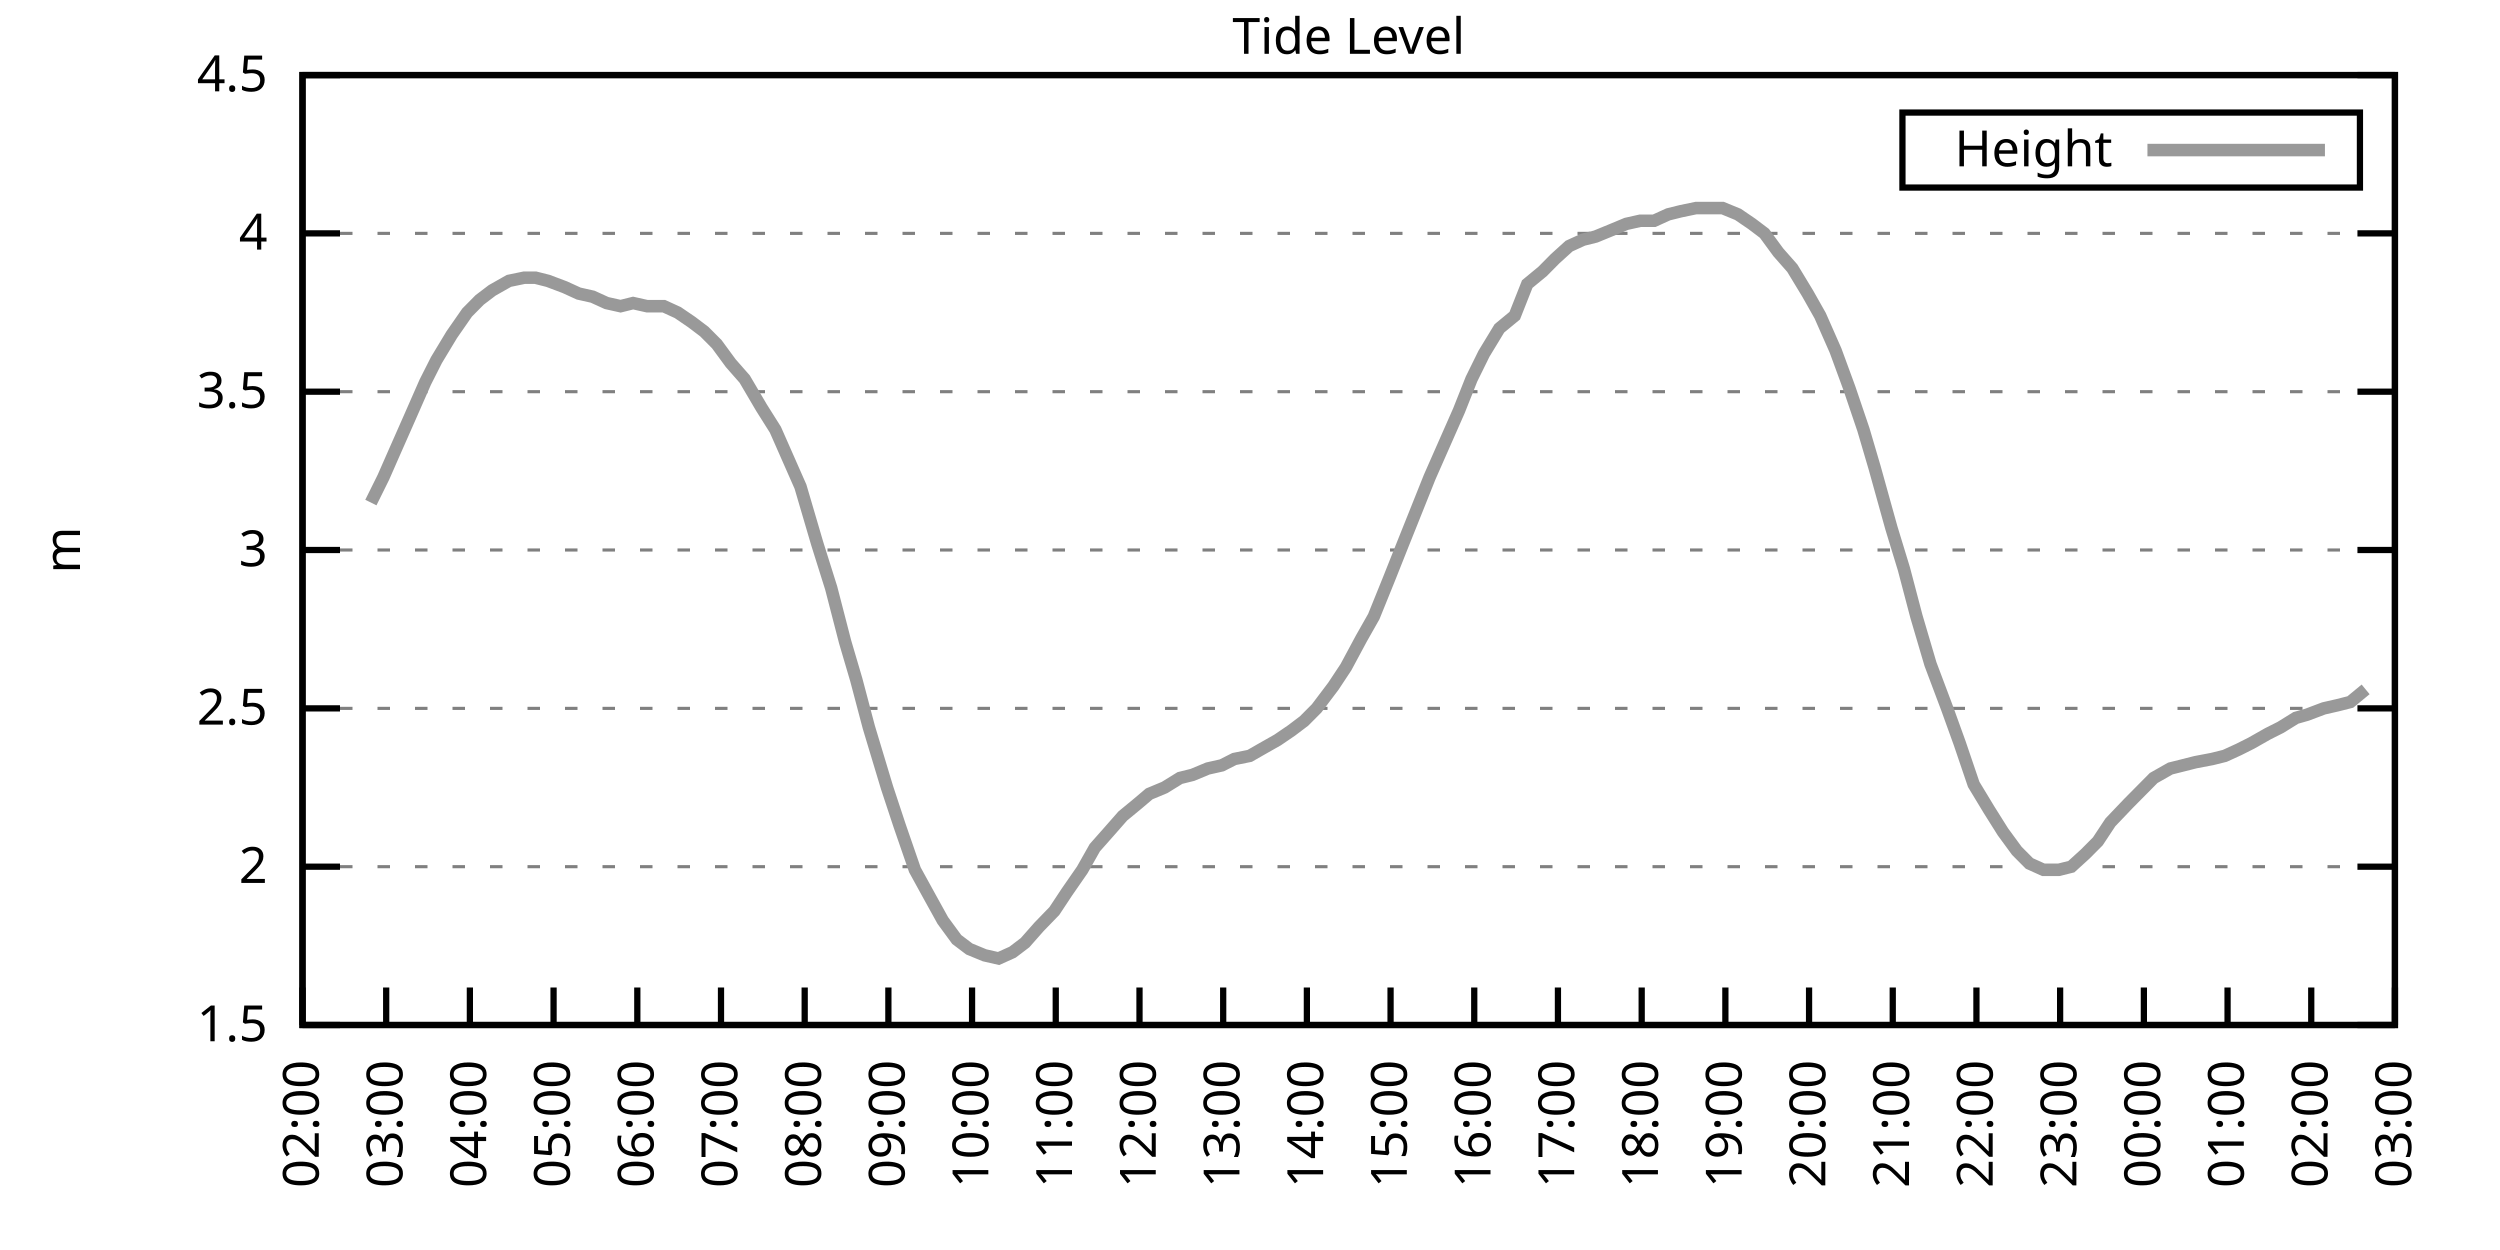
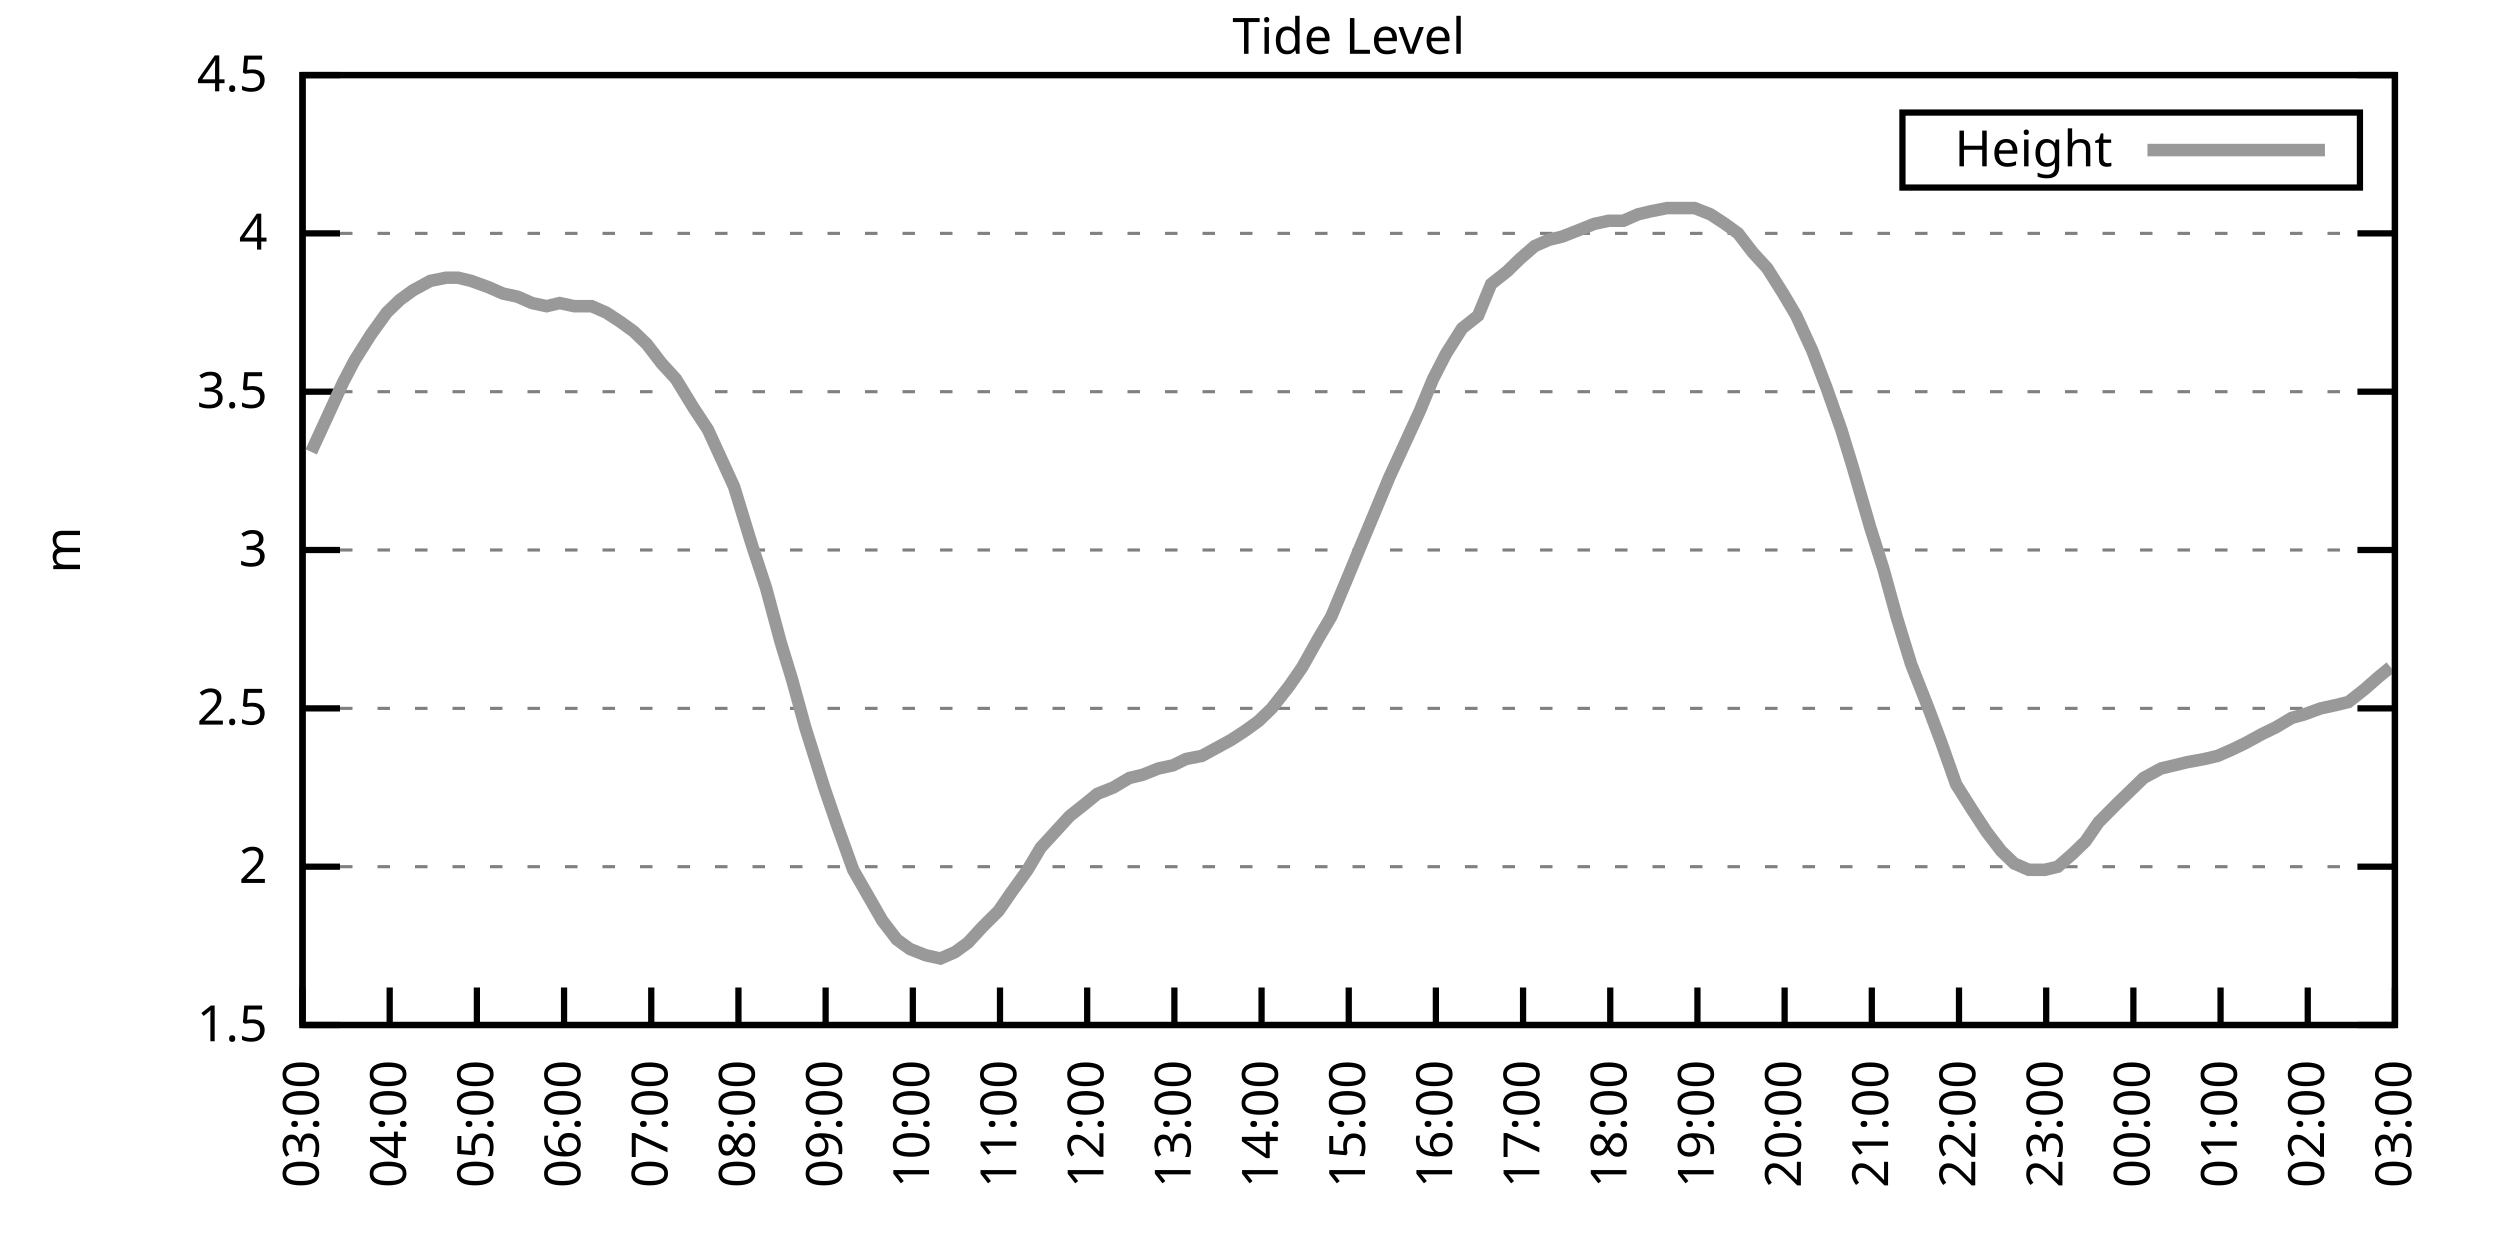
<svg xmlns="http://www.w3.org/2000/svg" xmlns:xlink="http://www.w3.org/1999/xlink" width="400" height="200" viewBox="0 0 400 200">
  <g id="gnuplot_canvas">
    <rect x="0" y="0" width="400" height="200" fill="none" />
    <defs>
      <circle id="gpDot" r="0.5" stroke-width="0.5" stroke="currentColor" />
      <path id="gpPt0" stroke-width="0.333" stroke="currentColor" d="M-1,0 h2 M0,-1 v2" />
      <path id="gpPt1" stroke-width="0.333" stroke="currentColor" d="M-1,-1 L1,1 M1,-1 L-1,1" />
      <path id="gpPt2" stroke-width="0.333" stroke="currentColor" d="M-1,0 L1,0 M0,-1 L0,1 M-1,-1 L1,1 M-1,1 L1,-1" />
      <rect id="gpPt3" stroke-width="0.333" stroke="currentColor" x="-1" y="-1" width="2" height="2" />
      <rect id="gpPt4" stroke-width="0.333" stroke="currentColor" fill="currentColor" x="-1" y="-1" width="2" height="2" />
      <circle id="gpPt5" stroke-width="0.333" stroke="currentColor" cx="0" cy="0" r="1" />
      <use xlink:href="#gpPt5" id="gpPt6" fill="currentColor" stroke="none" />
      <path id="gpPt7" stroke-width="0.333" stroke="currentColor" d="M0,-1.33 L-1.33,0.67 L1.33,0.67 z" />
      <use xlink:href="#gpPt7" id="gpPt8" fill="currentColor" stroke="none" />
      <use xlink:href="#gpPt7" id="gpPt9" stroke="currentColor" transform="rotate(180)" />
      <use xlink:href="#gpPt9" id="gpPt10" fill="currentColor" stroke="none" />
      <use xlink:href="#gpPt3" id="gpPt11" stroke="currentColor" transform="rotate(45)" />
      <use xlink:href="#gpPt11" id="gpPt12" fill="currentColor" stroke="none" />
      <path id="gpPt13" stroke-width="0.333" stroke="currentColor" d="M0,1.330 L1.265,0.411 L0.782,-1.067 L-0.782,-1.076 L-1.265,0.411 z" />
      <use xlink:href="#gpPt13" id="gpPt14" fill="currentColor" stroke="none" />
      <filter id="textbox" filterUnits="objectBoundingBox" x="0" y="0" height="1" width="1">
        <feFlood flood-color="white" flood-opacity="1" result="bgnd" />
        <feComposite in="SourceGraphic" in2="bgnd" operator="atop" />
      </filter>
      <filter id="greybox" filterUnits="objectBoundingBox" x="0" y="0" height="1" width="1">
        <feFlood flood-color="lightgrey" flood-opacity="1" result="grey" />
        <feComposite in="SourceGraphic" in2="grey" operator="atop" />
      </filter>
    </defs>
    <g fill="none" color="white" stroke="currentColor" stroke-width="1.00" stroke-linecap="butt" stroke-linejoin="miter">
</g>
    <g fill="none" color="black" stroke="currentColor" stroke-width="1.00" stroke-linecap="butt" stroke-linejoin="miter">
      <g stroke="none" shape-rendering="crispEdges">
        <polygon fill="rgb(255, 255, 255)" points="48.40,164.00 383.18,164.00 383.18,12.02 48.40,12.02 " />
      </g>
    </g>
    <g fill="none" color="black" stroke="currentColor" stroke-width="1.00" stroke-linecap="butt" stroke-linejoin="miter">
</g>
    <g fill="none" color="black" stroke="black" stroke-width="0.50" stroke-linecap="butt" stroke-linejoin="miter">
</g>
    <g fill="none" color="gray" stroke="currentColor" stroke-width="0.50" stroke-linecap="butt" stroke-linejoin="miter">
      <path stroke="gray" stroke-dasharray="2,4" class="gridline" d="M48.40,164.00 L383.19,164.00  " />
    </g>
    <g fill="none" color="gray" stroke="gray" stroke-width="1.00" stroke-linecap="butt" stroke-linejoin="miter">
</g>
    <g fill="none" color="black" stroke="currentColor" stroke-width="1.00" stroke-linecap="butt" stroke-linejoin="miter">
      <path stroke="black" d="M48.40,164.00 L54.40,164.00 M383.19,164.00 L377.19,164.00  " />
      <g transform="translate(42.80,166.60)" stroke="none" fill="black" font-family="Sans" font-size="8.00" text-anchor="end">
        <text>
          <tspan font-family="Sans"> 1.5</tspan>
        </text>
      </g>
    </g>
    <g fill="none" color="black" stroke="currentColor" stroke-width="1.00" stroke-linecap="butt" stroke-linejoin="miter">
</g>
    <g fill="none" color="black" stroke="black" stroke-width="0.50" stroke-linecap="butt" stroke-linejoin="miter">
</g>
    <g fill="none" color="gray" stroke="currentColor" stroke-width="0.50" stroke-linecap="butt" stroke-linejoin="miter">
      <path stroke="gray" stroke-dasharray="2,4" class="gridline" d="M48.40,138.67 L383.19,138.67  " />
    </g>
    <g fill="none" color="gray" stroke="gray" stroke-width="1.00" stroke-linecap="butt" stroke-linejoin="miter">
</g>
    <g fill="none" color="black" stroke="currentColor" stroke-width="1.00" stroke-linecap="butt" stroke-linejoin="miter">
      <path stroke="black" d="M48.40,138.67 L54.40,138.67 M383.19,138.67 L377.19,138.67  " />
      <g transform="translate(42.80,141.27)" stroke="none" fill="black" font-family="Sans" font-size="8.00" text-anchor="end">
        <text>
          <tspan font-family="Sans"> 2</tspan>
        </text>
      </g>
    </g>
    <g fill="none" color="black" stroke="currentColor" stroke-width="1.00" stroke-linecap="butt" stroke-linejoin="miter">
</g>
    <g fill="none" color="black" stroke="black" stroke-width="0.50" stroke-linecap="butt" stroke-linejoin="miter">
</g>
    <g fill="none" color="gray" stroke="currentColor" stroke-width="0.50" stroke-linecap="butt" stroke-linejoin="miter">
      <path stroke="gray" stroke-dasharray="2,4" class="gridline" d="M48.40,113.34 L383.19,113.34  " />
    </g>
    <g fill="none" color="gray" stroke="gray" stroke-width="1.00" stroke-linecap="butt" stroke-linejoin="miter">
</g>
    <g fill="none" color="black" stroke="currentColor" stroke-width="1.00" stroke-linecap="butt" stroke-linejoin="miter">
      <path stroke="black" d="M48.40,113.34 L54.40,113.34 M383.19,113.34 L377.19,113.34  " />
      <g transform="translate(42.80,115.94)" stroke="none" fill="black" font-family="Sans" font-size="8.00" text-anchor="end">
        <text>
          <tspan font-family="Sans"> 2.5</tspan>
        </text>
      </g>
    </g>
    <g fill="none" color="black" stroke="currentColor" stroke-width="1.00" stroke-linecap="butt" stroke-linejoin="miter">
</g>
    <g fill="none" color="black" stroke="black" stroke-width="0.50" stroke-linecap="butt" stroke-linejoin="miter">
</g>
    <g fill="none" color="gray" stroke="currentColor" stroke-width="0.50" stroke-linecap="butt" stroke-linejoin="miter">
      <path stroke="gray" stroke-dasharray="2,4" class="gridline" d="M48.40,88.00 L383.19,88.00  " />
    </g>
    <g fill="none" color="gray" stroke="gray" stroke-width="1.00" stroke-linecap="butt" stroke-linejoin="miter">
</g>
    <g fill="none" color="black" stroke="currentColor" stroke-width="1.00" stroke-linecap="butt" stroke-linejoin="miter">
      <path stroke="black" d="M48.40,88.00 L54.40,88.00 M383.19,88.00 L377.19,88.00  " />
      <g transform="translate(42.80,90.60)" stroke="none" fill="black" font-family="Sans" font-size="8.00" text-anchor="end">
        <text>
          <tspan font-family="Sans"> 3</tspan>
        </text>
      </g>
    </g>
    <g fill="none" color="black" stroke="currentColor" stroke-width="1.00" stroke-linecap="butt" stroke-linejoin="miter">
</g>
    <g fill="none" color="black" stroke="black" stroke-width="0.50" stroke-linecap="butt" stroke-linejoin="miter">
</g>
    <g fill="none" color="gray" stroke="currentColor" stroke-width="0.50" stroke-linecap="butt" stroke-linejoin="miter">
      <path stroke="gray" stroke-dasharray="2,4" class="gridline" d="M48.40,62.67 L383.19,62.67  " />
    </g>
    <g fill="none" color="gray" stroke="gray" stroke-width="1.00" stroke-linecap="butt" stroke-linejoin="miter">
</g>
    <g fill="none" color="black" stroke="currentColor" stroke-width="1.00" stroke-linecap="butt" stroke-linejoin="miter">
      <path stroke="black" d="M48.40,62.67 L54.40,62.67 M383.19,62.67 L377.19,62.67  " />
      <g transform="translate(42.80,65.27)" stroke="none" fill="black" font-family="Sans" font-size="8.00" text-anchor="end">
        <text>
          <tspan font-family="Sans"> 3.5</tspan>
        </text>
      </g>
    </g>
    <g fill="none" color="black" stroke="currentColor" stroke-width="1.00" stroke-linecap="butt" stroke-linejoin="miter">
</g>
    <g fill="none" color="black" stroke="black" stroke-width="0.50" stroke-linecap="butt" stroke-linejoin="miter">
</g>
    <g fill="none" color="gray" stroke="currentColor" stroke-width="0.50" stroke-linecap="butt" stroke-linejoin="miter">
      <path stroke="gray" stroke-dasharray="2,4" class="gridline" d="M48.40,37.34 L383.19,37.34  " />
    </g>
    <g fill="none" color="gray" stroke="gray" stroke-width="1.00" stroke-linecap="butt" stroke-linejoin="miter">
</g>
    <g fill="none" color="black" stroke="currentColor" stroke-width="1.00" stroke-linecap="butt" stroke-linejoin="miter">
      <path stroke="black" d="M48.40,37.34 L54.40,37.34 M383.19,37.34 L377.19,37.34  " />
      <g transform="translate(42.80,39.94)" stroke="none" fill="black" font-family="Sans" font-size="8.00" text-anchor="end">
        <text>
          <tspan font-family="Sans"> 4</tspan>
        </text>
      </g>
    </g>
    <g fill="none" color="black" stroke="currentColor" stroke-width="1.00" stroke-linecap="butt" stroke-linejoin="miter">
</g>
    <g fill="none" color="black" stroke="black" stroke-width="0.50" stroke-linecap="butt" stroke-linejoin="miter">
</g>
    <g fill="none" color="gray" stroke="currentColor" stroke-width="0.50" stroke-linecap="butt" stroke-linejoin="miter">
      <path stroke="gray" stroke-dasharray="2,4" class="gridline" d="M48.40,12.01 L383.19,12.01  " />
    </g>
    <g fill="none" color="gray" stroke="gray" stroke-width="1.00" stroke-linecap="butt" stroke-linejoin="miter">
</g>
    <g fill="none" color="black" stroke="currentColor" stroke-width="1.00" stroke-linecap="butt" stroke-linejoin="miter">
      <path stroke="black" d="M48.40,12.01 L54.40,12.01 M383.19,12.01 L377.19,12.01  " />
      <g transform="translate(42.80,14.61)" stroke="none" fill="black" font-family="Sans" font-size="8.00" text-anchor="end">
        <text>
          <tspan font-family="Sans"> 4.5</tspan>
        </text>
      </g>
    </g>
    <g fill="none" color="black" stroke="currentColor" stroke-width="1.00" stroke-linecap="butt" stroke-linejoin="miter">
      <path stroke="black" d="M48.40,164.00 L48.40,158.00  " />
      <g transform="translate(51.00,169.60) rotate(270.00)" stroke="none" fill="black" font-family="Sans" font-size="8.00" text-anchor="end">
        <text>
-           <tspan font-family="Sans">02:00</tspan>
-         </text>
-       </g>
-     </g>
-     <g fill="none" color="black" stroke="currentColor" stroke-width="1.00" stroke-linecap="butt" stroke-linejoin="miter">
-       <path stroke="black" d="M61.79,164.00 L61.79,158.00  " />
-       <g transform="translate(64.39,169.60) rotate(270.00)" stroke="none" fill="black" font-family="Sans" font-size="8.00" text-anchor="end">
-         <text>
          <tspan font-family="Sans">03:00</tspan>
        </text>
      </g>
    </g>
    <g fill="none" color="black" stroke="currentColor" stroke-width="1.00" stroke-linecap="butt" stroke-linejoin="miter">
-       <path stroke="black" d="M75.18,164.00 L75.18,158.00  " />
-       <g transform="translate(77.78,169.60) rotate(270.00)" stroke="none" fill="black" font-family="Sans" font-size="8.00" text-anchor="end">
+       <path stroke="black" d="M62.35,164.00 L62.35,158.00  " />
+       <g transform="translate(64.95,169.60) rotate(270.00)" stroke="none" fill="black" font-family="Sans" font-size="8.00" text-anchor="end">
        <text>
          <tspan font-family="Sans">04:00</tspan>
        </text>
      </g>
    </g>
    <g fill="none" color="black" stroke="currentColor" stroke-width="1.00" stroke-linecap="butt" stroke-linejoin="miter">
-       <path stroke="black" d="M88.57,164.00 L88.57,158.00  " />
-       <g transform="translate(91.17,169.60) rotate(270.00)" stroke="none" fill="black" font-family="Sans" font-size="8.00" text-anchor="end">
+       <path stroke="black" d="M76.30,164.00 L76.30,158.00  " />
+       <g transform="translate(78.90,169.60) rotate(270.00)" stroke="none" fill="black" font-family="Sans" font-size="8.00" text-anchor="end">
        <text>
          <tspan font-family="Sans">05:00</tspan>
        </text>
      </g>
    </g>
    <g fill="none" color="black" stroke="currentColor" stroke-width="1.00" stroke-linecap="butt" stroke-linejoin="miter">
-       <path stroke="black" d="M101.97,164.00 L101.97,158.00  " />
-       <g transform="translate(104.57,169.60) rotate(270.00)" stroke="none" fill="black" font-family="Sans" font-size="8.00" text-anchor="end">
+       <path stroke="black" d="M90.25,164.00 L90.25,158.00  " />
+       <g transform="translate(92.85,169.60) rotate(270.00)" stroke="none" fill="black" font-family="Sans" font-size="8.00" text-anchor="end">
        <text>
          <tspan font-family="Sans">06:00</tspan>
        </text>
      </g>
    </g>
    <g fill="none" color="black" stroke="currentColor" stroke-width="1.00" stroke-linecap="butt" stroke-linejoin="miter">
-       <path stroke="black" d="M115.36,164.00 L115.36,158.00  " />
-       <g transform="translate(117.96,169.60) rotate(270.00)" stroke="none" fill="black" font-family="Sans" font-size="8.00" text-anchor="end">
+       <path stroke="black" d="M104.20,164.00 L104.20,158.00  " />
+       <g transform="translate(106.80,169.60) rotate(270.00)" stroke="none" fill="black" font-family="Sans" font-size="8.00" text-anchor="end">
        <text>
          <tspan font-family="Sans">07:00</tspan>
        </text>
      </g>
    </g>
    <g fill="none" color="black" stroke="currentColor" stroke-width="1.00" stroke-linecap="butt" stroke-linejoin="miter">
-       <path stroke="black" d="M128.75,164.00 L128.75,158.00  " />
-       <g transform="translate(131.35,169.60) rotate(270.00)" stroke="none" fill="black" font-family="Sans" font-size="8.00" text-anchor="end">
+       <path stroke="black" d="M118.15,164.00 L118.15,158.00  " />
+       <g transform="translate(120.75,169.60) rotate(270.00)" stroke="none" fill="black" font-family="Sans" font-size="8.00" text-anchor="end">
        <text>
          <tspan font-family="Sans">08:00</tspan>
        </text>
      </g>
    </g>
    <g fill="none" color="black" stroke="currentColor" stroke-width="1.00" stroke-linecap="butt" stroke-linejoin="miter">
-       <path stroke="black" d="M142.14,164.00 L142.14,158.00  " />
-       <g transform="translate(144.74,169.60) rotate(270.00)" stroke="none" fill="black" font-family="Sans" font-size="8.00" text-anchor="end">
+       <path stroke="black" d="M132.10,164.00 L132.10,158.00  " />
+       <g transform="translate(134.70,169.60) rotate(270.00)" stroke="none" fill="black" font-family="Sans" font-size="8.00" text-anchor="end">
        <text>
          <tspan font-family="Sans">09:00</tspan>
        </text>
      </g>
    </g>
    <g fill="none" color="black" stroke="currentColor" stroke-width="1.00" stroke-linecap="butt" stroke-linejoin="miter">
-       <path stroke="black" d="M155.53,164.00 L155.53,158.00  " />
-       <g transform="translate(158.13,169.60) rotate(270.00)" stroke="none" fill="black" font-family="Sans" font-size="8.00" text-anchor="end">
+       <path stroke="black" d="M146.05,164.00 L146.05,158.00  " />
+       <g transform="translate(148.65,169.60) rotate(270.00)" stroke="none" fill="black" font-family="Sans" font-size="8.00" text-anchor="end">
        <text>
          <tspan font-family="Sans">10:00</tspan>
        </text>
      </g>
    </g>
    <g fill="none" color="black" stroke="currentColor" stroke-width="1.00" stroke-linecap="butt" stroke-linejoin="miter">
-       <path stroke="black" d="M168.92,164.00 L168.92,158.00  " />
-       <g transform="translate(171.52,169.60) rotate(270.00)" stroke="none" fill="black" font-family="Sans" font-size="8.00" text-anchor="end">
+       <path stroke="black" d="M160.00,164.00 L160.00,158.00  " />
+       <g transform="translate(162.60,169.60) rotate(270.00)" stroke="none" fill="black" font-family="Sans" font-size="8.00" text-anchor="end">
        <text>
          <tspan font-family="Sans">11:00</tspan>
        </text>
      </g>
    </g>
    <g fill="none" color="black" stroke="currentColor" stroke-width="1.00" stroke-linecap="butt" stroke-linejoin="miter">
-       <path stroke="black" d="M182.32,164.00 L182.32,158.00  " />
-       <g transform="translate(184.92,169.60) rotate(270.00)" stroke="none" fill="black" font-family="Sans" font-size="8.00" text-anchor="end">
+       <path stroke="black" d="M173.95,164.00 L173.95,158.00  " />
+       <g transform="translate(176.55,169.60) rotate(270.00)" stroke="none" fill="black" font-family="Sans" font-size="8.00" text-anchor="end">
        <text>
          <tspan font-family="Sans">12:00</tspan>
        </text>
      </g>
    </g>
    <g fill="none" color="black" stroke="currentColor" stroke-width="1.00" stroke-linecap="butt" stroke-linejoin="miter">
-       <path stroke="black" d="M195.71,164.00 L195.71,158.00  " />
-       <g transform="translate(198.31,169.60) rotate(270.00)" stroke="none" fill="black" font-family="Sans" font-size="8.00" text-anchor="end">
+       <path stroke="black" d="M187.90,164.00 L187.90,158.00  " />
+       <g transform="translate(190.50,169.60) rotate(270.00)" stroke="none" fill="black" font-family="Sans" font-size="8.00" text-anchor="end">
        <text>
          <tspan font-family="Sans">13:00</tspan>
        </text>
      </g>
    </g>
    <g fill="none" color="black" stroke="currentColor" stroke-width="1.00" stroke-linecap="butt" stroke-linejoin="miter">
-       <path stroke="black" d="M209.10,164.00 L209.10,158.00  " />
-       <g transform="translate(211.70,169.60) rotate(270.00)" stroke="none" fill="black" font-family="Sans" font-size="8.00" text-anchor="end">
+       <path stroke="black" d="M201.85,164.00 L201.85,158.00  " />
+       <g transform="translate(204.45,169.60) rotate(270.00)" stroke="none" fill="black" font-family="Sans" font-size="8.00" text-anchor="end">
        <text>
          <tspan font-family="Sans">14:00</tspan>
        </text>
      </g>
    </g>
    <g fill="none" color="black" stroke="currentColor" stroke-width="1.00" stroke-linecap="butt" stroke-linejoin="miter">
-       <path stroke="black" d="M222.49,164.00 L222.49,158.00  " />
-       <g transform="translate(225.09,169.60) rotate(270.00)" stroke="none" fill="black" font-family="Sans" font-size="8.00" text-anchor="end">
+       <path stroke="black" d="M215.80,164.00 L215.80,158.00  " />
+       <g transform="translate(218.40,169.60) rotate(270.00)" stroke="none" fill="black" font-family="Sans" font-size="8.00" text-anchor="end">
        <text>
          <tspan font-family="Sans">15:00</tspan>
        </text>
      </g>
    </g>
    <g fill="none" color="black" stroke="currentColor" stroke-width="1.00" stroke-linecap="butt" stroke-linejoin="miter">
-       <path stroke="black" d="M235.88,164.00 L235.88,158.00  " />
-       <g transform="translate(238.48,169.60) rotate(270.00)" stroke="none" fill="black" font-family="Sans" font-size="8.00" text-anchor="end">
+       <path stroke="black" d="M229.74,164.00 L229.74,158.00  " />
+       <g transform="translate(232.34,169.60) rotate(270.00)" stroke="none" fill="black" font-family="Sans" font-size="8.00" text-anchor="end">
        <text>
          <tspan font-family="Sans">16:00</tspan>
        </text>
      </g>
    </g>
    <g fill="none" color="black" stroke="currentColor" stroke-width="1.00" stroke-linecap="butt" stroke-linejoin="miter">
-       <path stroke="black" d="M249.27,164.00 L249.27,158.00  " />
-       <g transform="translate(251.87,169.60) rotate(270.00)" stroke="none" fill="black" font-family="Sans" font-size="8.00" text-anchor="end">
+       <path stroke="black" d="M243.69,164.00 L243.69,158.00  " />
+       <g transform="translate(246.29,169.60) rotate(270.00)" stroke="none" fill="black" font-family="Sans" font-size="8.00" text-anchor="end">
        <text>
          <tspan font-family="Sans">17:00</tspan>
        </text>
      </g>
    </g>
    <g fill="none" color="black" stroke="currentColor" stroke-width="1.00" stroke-linecap="butt" stroke-linejoin="miter">
-       <path stroke="black" d="M262.67,164.00 L262.67,158.00  " />
-       <g transform="translate(265.27,169.60) rotate(270.00)" stroke="none" fill="black" font-family="Sans" font-size="8.00" text-anchor="end">
+       <path stroke="black" d="M257.64,164.00 L257.64,158.00  " />
+       <g transform="translate(260.24,169.60) rotate(270.00)" stroke="none" fill="black" font-family="Sans" font-size="8.00" text-anchor="end">
        <text>
          <tspan font-family="Sans">18:00</tspan>
        </text>
      </g>
    </g>
    <g fill="none" color="black" stroke="currentColor" stroke-width="1.00" stroke-linecap="butt" stroke-linejoin="miter">
-       <path stroke="black" d="M276.06,164.00 L276.06,158.00  " />
-       <g transform="translate(278.66,169.60) rotate(270.00)" stroke="none" fill="black" font-family="Sans" font-size="8.00" text-anchor="end">
+       <path stroke="black" d="M271.59,164.00 L271.59,158.00  " />
+       <g transform="translate(274.19,169.60) rotate(270.00)" stroke="none" fill="black" font-family="Sans" font-size="8.00" text-anchor="end">
        <text>
          <tspan font-family="Sans">19:00</tspan>
        </text>
      </g>
    </g>
    <g fill="none" color="black" stroke="currentColor" stroke-width="1.00" stroke-linecap="butt" stroke-linejoin="miter">
-       <path stroke="black" d="M289.45,164.00 L289.45,158.00  " />
-       <g transform="translate(292.05,169.60) rotate(270.00)" stroke="none" fill="black" font-family="Sans" font-size="8.00" text-anchor="end">
+       <path stroke="black" d="M285.54,164.00 L285.54,158.00  " />
+       <g transform="translate(288.14,169.60) rotate(270.00)" stroke="none" fill="black" font-family="Sans" font-size="8.00" text-anchor="end">
        <text>
          <tspan font-family="Sans">20:00</tspan>
        </text>
      </g>
    </g>
    <g fill="none" color="black" stroke="currentColor" stroke-width="1.00" stroke-linecap="butt" stroke-linejoin="miter">
-       <path stroke="black" d="M302.84,164.00 L302.84,158.00  " />
-       <g transform="translate(305.44,169.60) rotate(270.00)" stroke="none" fill="black" font-family="Sans" font-size="8.00" text-anchor="end">
+       <path stroke="black" d="M299.49,164.00 L299.49,158.00  " />
+       <g transform="translate(302.09,169.60) rotate(270.00)" stroke="none" fill="black" font-family="Sans" font-size="8.00" text-anchor="end">
        <text>
          <tspan font-family="Sans">21:00</tspan>
        </text>
      </g>
    </g>
    <g fill="none" color="black" stroke="currentColor" stroke-width="1.00" stroke-linecap="butt" stroke-linejoin="miter">
-       <path stroke="black" d="M316.23,164.00 L316.23,158.00  " />
-       <g transform="translate(318.83,169.60) rotate(270.00)" stroke="none" fill="black" font-family="Sans" font-size="8.00" text-anchor="end">
+       <path stroke="black" d="M313.44,164.00 L313.44,158.00  " />
+       <g transform="translate(316.04,169.60) rotate(270.00)" stroke="none" fill="black" font-family="Sans" font-size="8.00" text-anchor="end">
        <text>
          <tspan font-family="Sans">22:00</tspan>
        </text>
      </g>
    </g>
    <g fill="none" color="black" stroke="currentColor" stroke-width="1.00" stroke-linecap="butt" stroke-linejoin="miter">
-       <path stroke="black" d="M329.62,164.00 L329.62,158.00  " />
-       <g transform="translate(332.22,169.60) rotate(270.00)" stroke="none" fill="black" font-family="Sans" font-size="8.00" text-anchor="end">
+       <path stroke="black" d="M327.39,164.00 L327.39,158.00  " />
+       <g transform="translate(329.99,169.60) rotate(270.00)" stroke="none" fill="black" font-family="Sans" font-size="8.00" text-anchor="end">
        <text>
          <tspan font-family="Sans">23:00</tspan>
        </text>
      </g>
    </g>
    <g fill="none" color="black" stroke="currentColor" stroke-width="1.00" stroke-linecap="butt" stroke-linejoin="miter">
-       <path stroke="black" d="M343.02,164.00 L343.02,158.00  " />
-       <g transform="translate(345.62,169.60) rotate(270.00)" stroke="none" fill="black" font-family="Sans" font-size="8.00" text-anchor="end">
+       <path stroke="black" d="M341.34,164.00 L341.34,158.00  " />
+       <g transform="translate(343.94,169.60) rotate(270.00)" stroke="none" fill="black" font-family="Sans" font-size="8.00" text-anchor="end">
        <text>
          <tspan font-family="Sans">00:00</tspan>
        </text>
      </g>
    </g>
    <g fill="none" color="black" stroke="currentColor" stroke-width="1.00" stroke-linecap="butt" stroke-linejoin="miter">
-       <path stroke="black" d="M356.41,164.00 L356.41,158.00  " />
-       <g transform="translate(359.01,169.60) rotate(270.00)" stroke="none" fill="black" font-family="Sans" font-size="8.00" text-anchor="end">
+       <path stroke="black" d="M355.29,164.00 L355.29,158.00  " />
+       <g transform="translate(357.89,169.60) rotate(270.00)" stroke="none" fill="black" font-family="Sans" font-size="8.00" text-anchor="end">
        <text>
          <tspan font-family="Sans">01:00</tspan>
        </text>
      </g>
    </g>
    <g fill="none" color="black" stroke="currentColor" stroke-width="1.00" stroke-linecap="butt" stroke-linejoin="miter">
-       <path stroke="black" d="M369.80,164.00 L369.80,158.00  " />
-       <g transform="translate(372.40,169.60) rotate(270.00)" stroke="none" fill="black" font-family="Sans" font-size="8.00" text-anchor="end">
+       <path stroke="black" d="M369.24,164.00 L369.24,158.00  " />
+       <g transform="translate(371.84,169.60) rotate(270.00)" stroke="none" fill="black" font-family="Sans" font-size="8.00" text-anchor="end">
        <text>
          <tspan font-family="Sans">02:00</tspan>
        </text>
      </g>
    </g>
    <g fill="none" color="black" stroke="currentColor" stroke-width="1.00" stroke-linecap="butt" stroke-linejoin="miter">
      <path stroke="black" d="M383.19,164.00 L383.19,158.00  " />
      <g transform="translate(385.79,169.60) rotate(270.00)" stroke="none" fill="black" font-family="Sans" font-size="8.00" text-anchor="end">
        <text>
          <tspan font-family="Sans">03:00</tspan>
        </text>
      </g>
    </g>
    <g fill="none" color="black" stroke="currentColor" stroke-width="1.00" stroke-linecap="butt" stroke-linejoin="miter">
</g>
    <g fill="none" color="black" stroke="currentColor" stroke-width="1.00" stroke-linecap="butt" stroke-linejoin="miter">
      <path stroke="black" d="M48.40,12.01 L48.40,164.00 L383.19,164.00 L383.19,12.01 L48.40,12.01 Z  " />
    </g>
    <g fill="none" color="black" stroke="currentColor" stroke-width="1.00" stroke-linecap="butt" stroke-linejoin="miter">
</g>
    <g fill="none" color="black" stroke="currentColor" stroke-width="1.00" stroke-linecap="butt" stroke-linejoin="miter">
      <path stroke="black" d="M304.39,30.01 L304.39,18.01 L377.59,18.01 L377.59,30.01 L304.39,30.01 Z  " />
    </g>
    <g id="Tide_level_plot_1">
      <g fill="none" color="white" stroke="black" stroke-width="2.00" stroke-linecap="butt" stroke-linejoin="miter">
</g>
      <g fill="none" color="black" stroke="currentColor" stroke-width="2.00" stroke-linecap="butt" stroke-linejoin="miter">
        <g transform="translate(337.99,26.61)" stroke="none" fill="black" font-family="Sans" font-size="8.00" text-anchor="end">
          <text>
            <tspan font-family="Sans">Height</tspan>
          </text>
        </g>
      </g>
      <g fill="none" color="black" stroke="currentColor" stroke-width="2.00" stroke-linecap="butt" stroke-linejoin="miter">
-         <path stroke="rgb(153, 153, 153)" d="M343.59,24.01 L371.99,24.01 M59.34,80.41 L61.35,76.35 L63.13,72.30 L65.59,66.73 L68.04,61.15 L69.83,57.61   L72.28,53.55 L74.74,50.01 L76.75,47.98 L78.75,46.46 L81.43,44.94 L83.89,44.43 L85.67,44.43 L87.68,44.94   L90.36,45.95 L92.59,46.97 L94.82,47.47 L97.06,48.49 L99.29,48.99 L101.30,48.49 L103.53,48.99 L106.21,48.99   L108.44,50.01 L110.67,51.53 L112.68,53.05 L114.69,55.07 L116.92,58.11 L119.15,60.65 L121.83,65.21 L124.06,68.75   L125.85,72.81 L128.08,77.87 L130.76,86.99 L132.99,94.08 L135.22,102.70 L137.01,108.78 L139.02,116.38 L141.92,126.00   L143.93,132.08 L146.38,139.17 L148.61,143.23 L150.85,147.28 L153.08,150.32 L155.09,151.84 L157.54,152.85 L159.77,153.36   L162.01,152.35 L164.01,150.83 L166.25,148.29 L168.70,145.76 L170.71,142.72 L173.17,139.17 L175.17,135.63 L177.41,133.10   L179.64,130.56 L182.09,128.54 L183.88,127.02 L186.33,126.00 L188.79,124.48 L190.80,123.98 L193.25,122.96 L195.48,122.46   L197.49,121.44 L199.95,120.94 L201.73,119.92 L204.41,118.40 L206.64,116.88 L208.65,115.36 L210.66,113.34 L213.34,109.79   L215.35,106.75 L217.80,102.19 L219.81,98.64 L222.27,92.56 L224.28,87.50 L226.51,81.93 L228.74,76.35 L230.75,71.79   L233.43,65.71 L235.44,60.65 L237.44,56.59 L239.90,52.54 L242.36,50.51 L244.36,45.45 L246.82,43.42 L248.83,41.39   L251.06,39.37 L253.29,38.35 L255.30,37.85 L257.76,36.84 L260.21,35.82 L262.44,35.32 L264.67,35.32 L266.91,34.30   L268.92,33.80 L271.37,33.29 L273.38,33.29 L275.61,33.29 L278.07,34.30 L280.30,35.82 L282.31,37.34 L284.54,40.38   L286.77,42.91 L289.23,46.97 L291.23,50.51 L293.69,56.09 L295.92,62.17 L298.15,68.75 L299.94,74.83 L302.62,84.46   L304.63,91.04 L306.63,98.64 L308.87,106.24 L311.54,113.34 L313.55,118.91 L315.79,125.50 L318.24,129.55 L320.47,133.10   L322.70,136.14 L324.71,138.16 L326.95,139.17 L329.40,139.17 L331.41,138.67 L333.64,136.64 L335.65,134.62 L337.66,131.58   L340.56,128.54 L342.57,126.51 L344.58,124.48 L347.26,122.96 L349.26,122.46 L351.27,121.95 L353.95,121.44 L355.96,120.94   L358.19,119.92 L360.20,118.91 L362.88,117.39 L364.89,116.38 L367.34,114.86 L369.13,114.35 L371.81,113.34 L374.04,112.83   L376.05,112.32 L378.50,110.30  " />
+         <path stroke="rgb(153, 153, 153)" d="M343.59,24.01 L371.99,24.01 M49.79,72.30 L52.35,66.73 L54.91,61.15 L56.77,57.61 L59.33,53.55 L61.88,50.01   L63.98,47.98 L66.07,46.46 L68.86,44.94 L71.42,44.43 L73.28,44.43 L75.37,44.94 L78.16,45.95 L80.48,46.97   L82.81,47.47 L85.13,48.49 L87.46,48.99 L89.55,48.49 L91.88,48.99 L94.67,48.99 L96.99,50.01 L99.32,51.53   L101.41,53.05 L103.50,55.07 L105.83,58.11 L108.15,60.65 L110.94,65.21 L113.27,68.75 L115.13,72.81 L117.45,77.87   L120.24,86.99 L122.57,94.08 L124.89,102.70 L126.75,108.78 L128.84,116.38 L131.87,126.00 L133.96,132.08 L136.51,139.17   L138.84,143.23 L141.16,147.28 L143.49,150.32 L145.58,151.84 L148.14,152.85 L150.46,153.36 L152.79,152.35 L154.88,150.83   L157.21,148.29 L159.76,145.76 L161.86,142.72 L164.41,139.17 L166.51,135.63 L168.83,133.10 L171.16,130.56 L173.71,128.54   L175.57,127.02 L178.13,126.00 L180.69,124.48 L182.78,123.98 L185.34,122.96 L187.66,122.46 L189.76,121.44 L192.31,120.94   L194.17,119.92 L196.96,118.40 L199.29,116.88 L201.38,115.36 L203.47,113.34 L206.26,109.79 L208.36,106.75 L210.91,102.19   L213.01,98.64 L215.56,92.56 L217.65,87.50 L219.98,81.93 L222.30,76.35 L224.40,71.79 L227.19,65.71 L229.28,60.65   L231.37,56.59 L233.93,52.54 L236.49,50.51 L238.58,45.45 L241.14,43.42 L243.23,41.39 L245.55,39.37 L247.88,38.35   L249.97,37.85 L252.53,36.84 L255.09,35.82 L257.41,35.32 L259.74,35.32 L262.06,34.30 L264.15,33.80 L266.71,33.29   L268.80,33.29 L271.13,33.29 L273.69,34.30 L276.01,35.82 L278.10,37.34 L280.43,40.38 L282.75,42.91 L285.31,46.97   L287.40,50.51 L289.96,56.09 L292.29,62.17 L294.61,68.75 L296.47,74.83 L299.26,84.46 L301.35,91.04 L303.44,98.64   L305.77,106.24 L308.56,113.34 L310.65,118.91 L312.98,125.50 L315.53,129.55 L317.86,133.10 L320.18,136.14 L322.28,138.16   L324.60,139.17 L327.16,139.17 L329.25,138.67 L331.58,136.64 L333.67,134.62 L335.76,131.58 L338.78,128.54 L340.88,126.51   L342.97,124.48 L345.76,122.96 L347.85,122.46 L349.94,121.95 L352.73,121.44 L354.83,120.94 L357.15,119.92 L359.24,118.91   L362.03,117.39 L364.13,116.38 L366.68,114.86 L368.54,114.35 L371.33,113.34 L373.66,112.83 L375.75,112.32 L378.31,110.30   L380.63,108.27 L382.49,106.75  " />
      </g>
    </g>
    <g fill="none" color="black" stroke="currentColor" stroke-width="2.00" stroke-linecap="butt" stroke-linejoin="miter">
</g>
    <g fill="none" color="black" stroke="black" stroke-width="1.00" stroke-linecap="butt" stroke-linejoin="miter">
</g>
    <g fill="none" color="black" stroke="currentColor" stroke-width="1.00" stroke-linecap="butt" stroke-linejoin="miter">
      <path stroke="black" d="M48.40,12.01 L48.40,164.00 L383.19,164.00 L383.19,12.01 L48.40,12.01 Z  " />
      <g transform="translate(12.80,88.01) rotate(270.00)" stroke="none" fill="black" font-family="Sans" font-size="8.00" text-anchor="middle">
        <text>
          <tspan font-family="Sans">m</tspan>
        </text>
      </g>
    </g>
    <g fill="none" color="black" stroke="currentColor" stroke-width="1.00" stroke-linecap="butt" stroke-linejoin="miter">
</g>
    <g fill="none" color="black" stroke="currentColor" stroke-width="1.00" stroke-linecap="butt" stroke-linejoin="miter">
      <g transform="translate(215.79,8.61)" stroke="none" fill="black" font-family="Sans" font-size="8.00" text-anchor="middle">
        <text>
          <tspan font-family="Sans">Tide Level</tspan>
        </text>
      </g>
    </g>
    <g fill="none" color="black" stroke="currentColor" stroke-width="1.00" stroke-linecap="butt" stroke-linejoin="miter">
</g>
  </g>
</svg>
